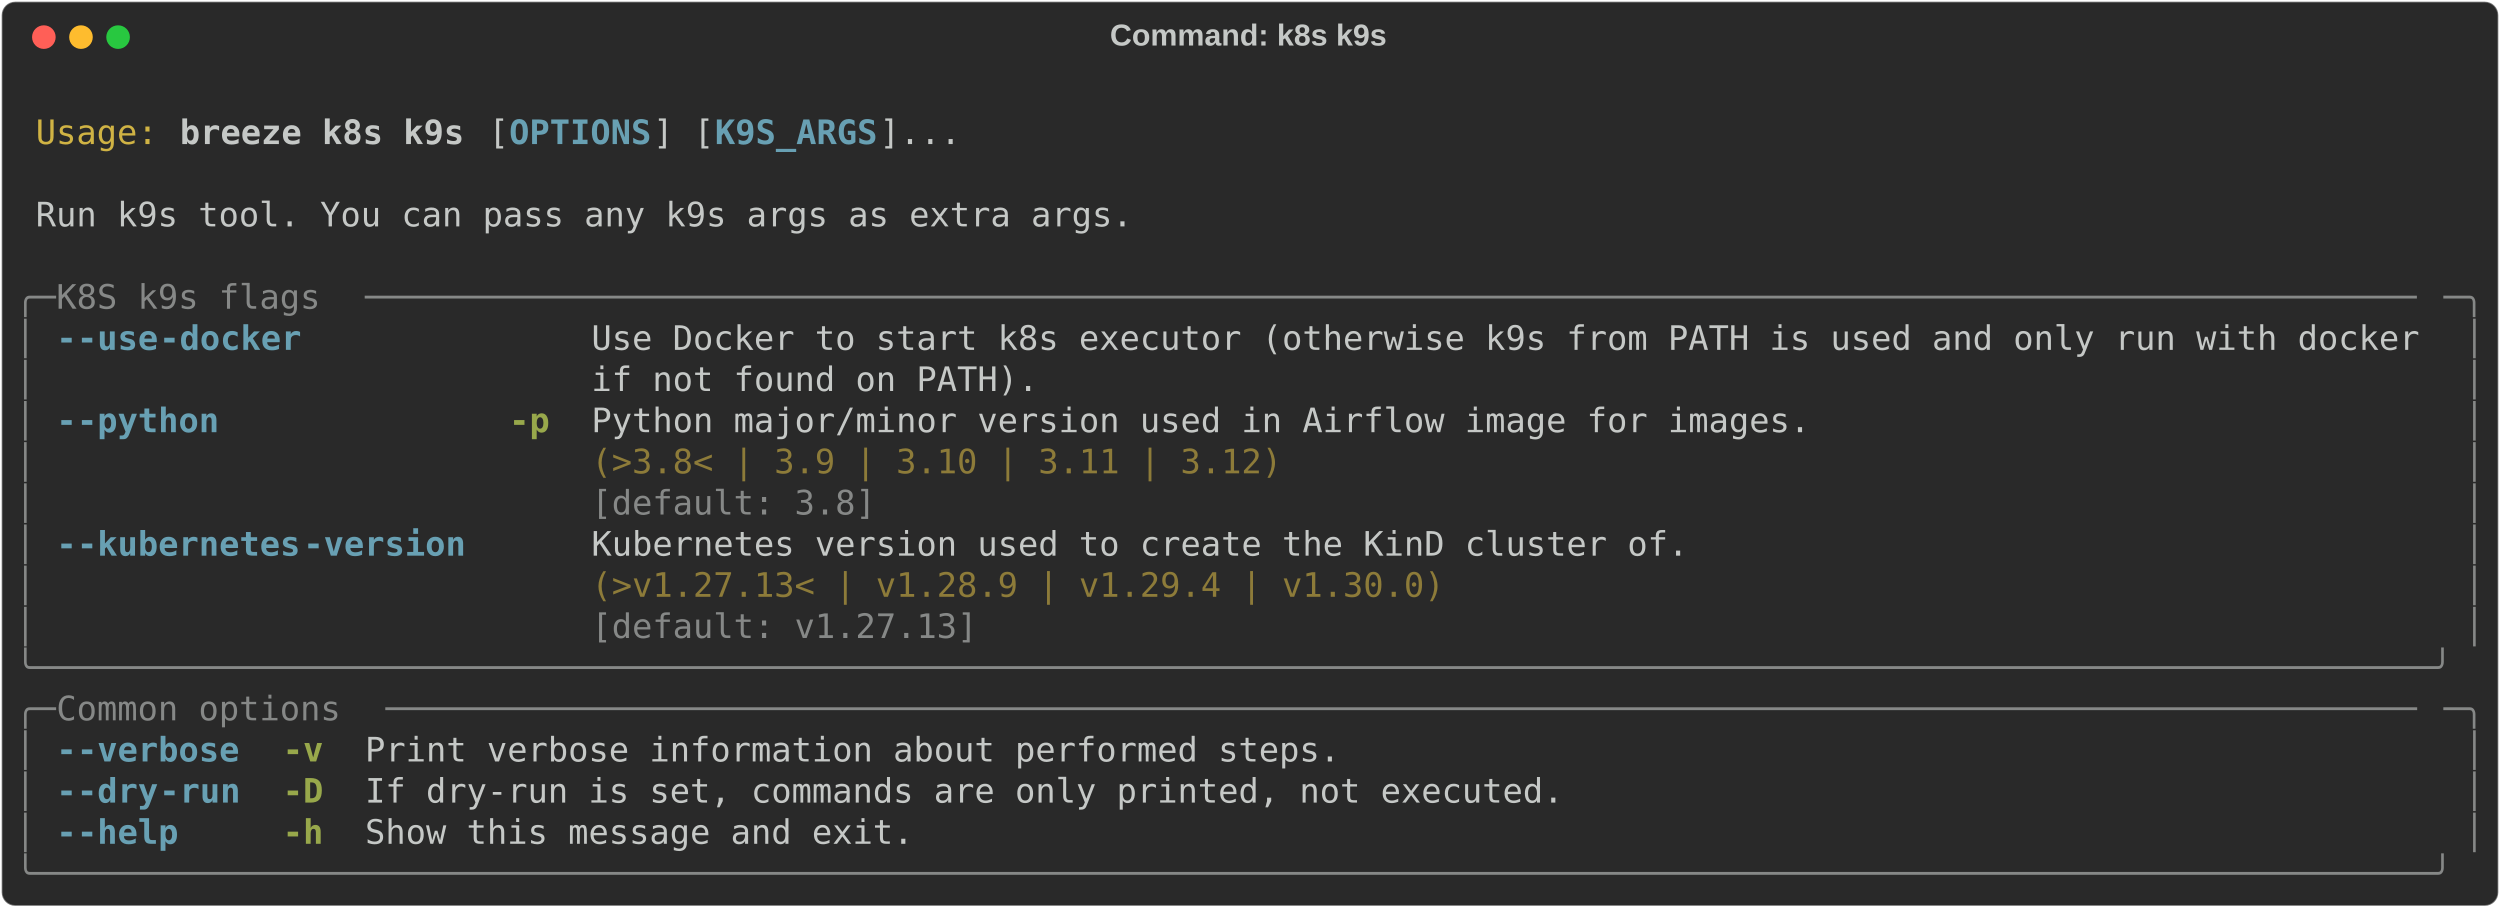
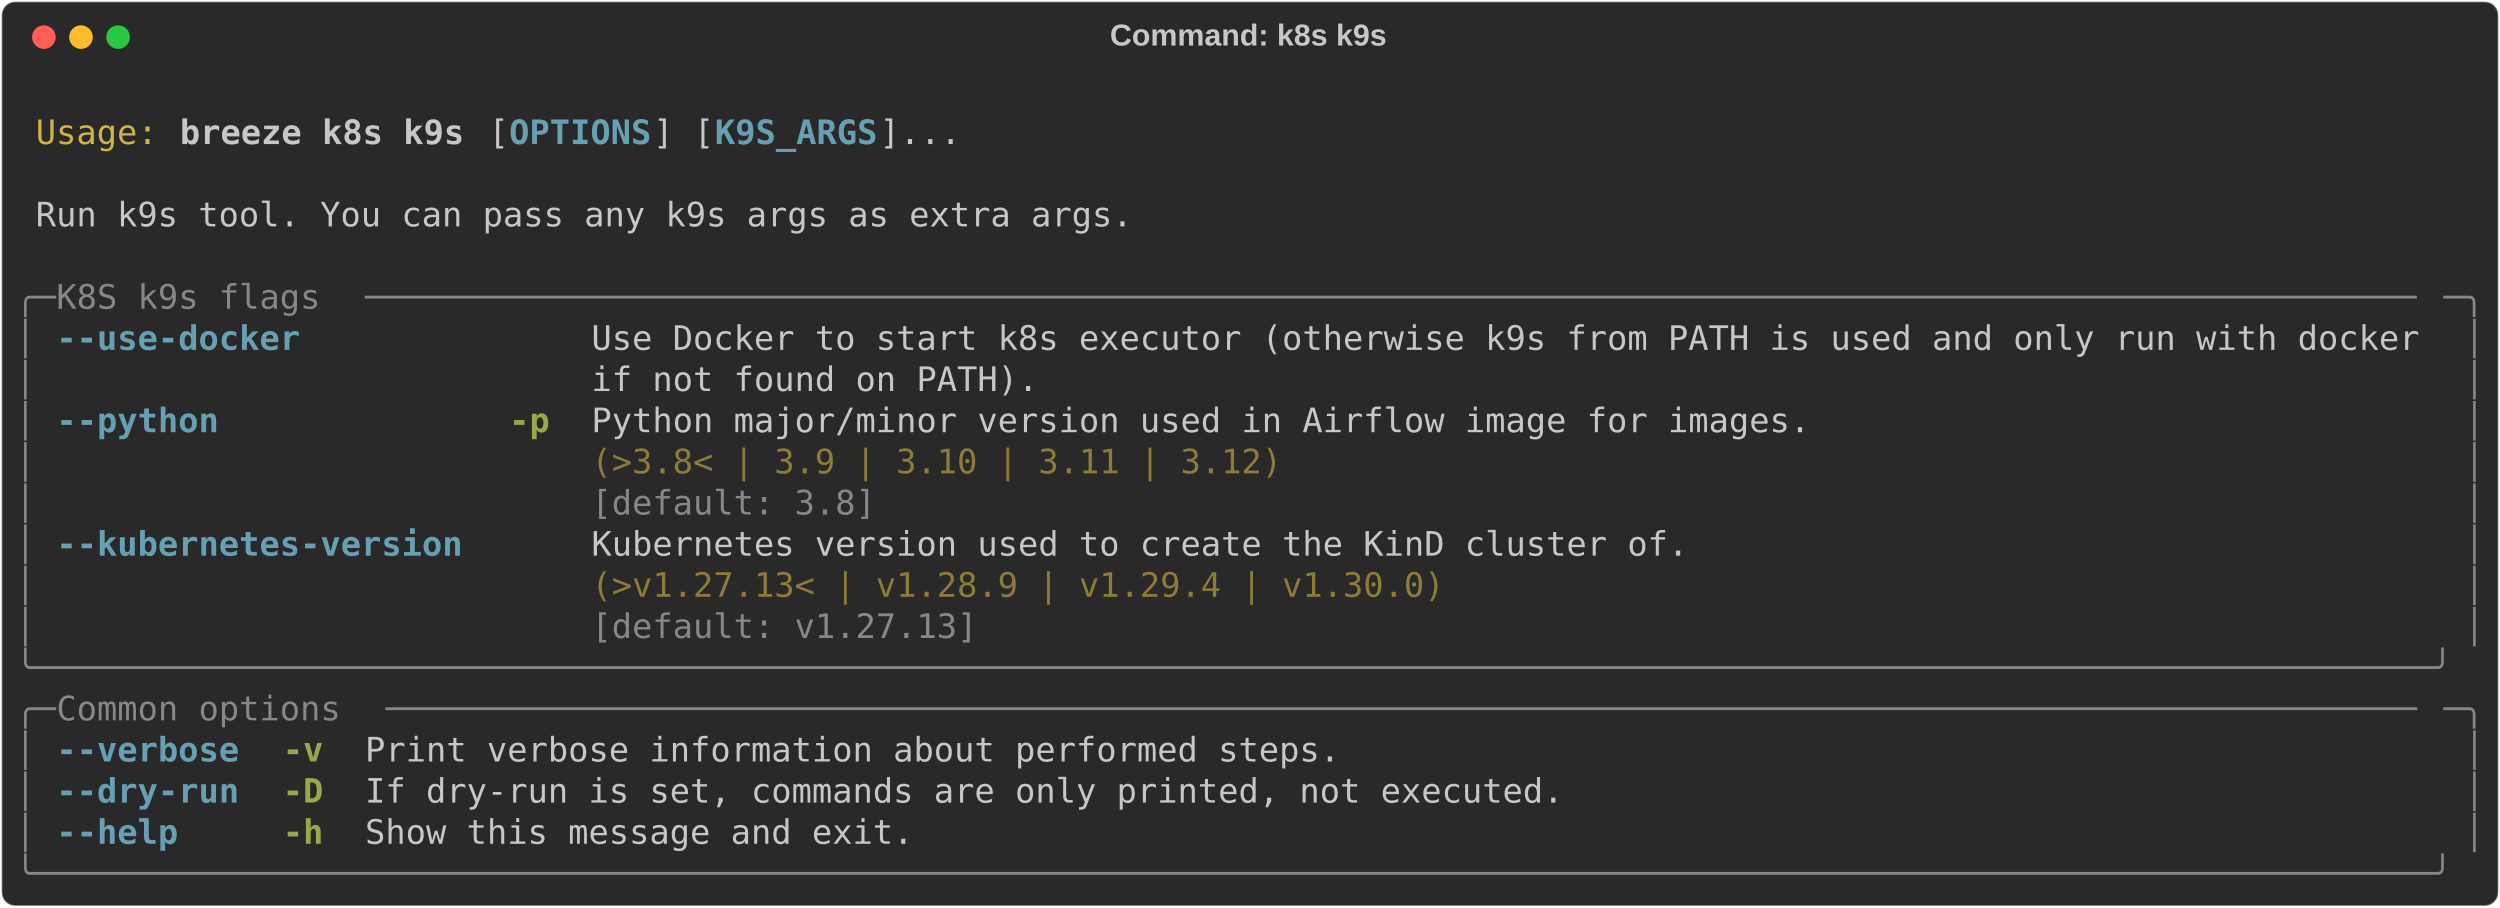
<svg xmlns="http://www.w3.org/2000/svg" class="rich-terminal" viewBox="0 0 1482 538.0">
  <style>

    @font-face {
        font-family: "Fira Code";
        src: local("FiraCode-Regular"),
                url("https://cdnjs.cloudflare.com/ajax/libs/firacode/6.2.0/woff2/FiraCode-Regular.woff2") format("woff2"),
                url("https://cdnjs.cloudflare.com/ajax/libs/firacode/6.2.0/woff/FiraCode-Regular.woff") format("woff");
        font-style: normal;
        font-weight: 400;
    }
    @font-face {
        font-family: "Fira Code";
        src: local("FiraCode-Bold"),
                url("https://cdnjs.cloudflare.com/ajax/libs/firacode/6.2.0/woff2/FiraCode-Bold.woff2") format("woff2"),
                url("https://cdnjs.cloudflare.com/ajax/libs/firacode/6.2.0/woff/FiraCode-Bold.woff") format("woff");
        font-style: bold;
        font-weight: 700;
    }

    .breeze-k8s-k9s-matrix {
        font-family: Fira Code, monospace;
        font-size: 20px;
        line-height: 24.4px;
        font-variant-east-asian: full-width;
    }

    .breeze-k8s-k9s-title {
        font-size: 18px;
        font-weight: bold;
        font-family: arial;
    }

    .breeze-k8s-k9s-r1 { fill: #c5c8c6 }
.breeze-k8s-k9s-r2 { fill: #d0b344 }
.breeze-k8s-k9s-r3 { fill: #c5c8c6;font-weight: bold }
.breeze-k8s-k9s-r4 { fill: #68a0b3;font-weight: bold }
.breeze-k8s-k9s-r5 { fill: #868887 }
.breeze-k8s-k9s-r6 { fill: #98a84b;font-weight: bold }
.breeze-k8s-k9s-r7 { fill: #8d7b39 }
    </style>
  <defs>
    <clipPath id="breeze-k8s-k9s-clip-terminal">
      <rect x="0" y="0" width="1463.0" height="487.0" />
    </clipPath>
    <clipPath id="breeze-k8s-k9s-line-0">
      <rect x="0" y="1.5" width="1464" height="24.65" />
    </clipPath>
    <clipPath id="breeze-k8s-k9s-line-1">
      <rect x="0" y="25.9" width="1464" height="24.65" />
    </clipPath>
    <clipPath id="breeze-k8s-k9s-line-2">
      <rect x="0" y="50.3" width="1464" height="24.65" />
    </clipPath>
    <clipPath id="breeze-k8s-k9s-line-3">
      <rect x="0" y="74.7" width="1464" height="24.65" />
    </clipPath>
    <clipPath id="breeze-k8s-k9s-line-4">
      <rect x="0" y="99.1" width="1464" height="24.65" />
    </clipPath>
    <clipPath id="breeze-k8s-k9s-line-5">
      <rect x="0" y="123.5" width="1464" height="24.65" />
    </clipPath>
    <clipPath id="breeze-k8s-k9s-line-6">
      <rect x="0" y="147.9" width="1464" height="24.65" />
    </clipPath>
    <clipPath id="breeze-k8s-k9s-line-7">
      <rect x="0" y="172.3" width="1464" height="24.65" />
    </clipPath>
    <clipPath id="breeze-k8s-k9s-line-8">
      <rect x="0" y="196.7" width="1464" height="24.65" />
    </clipPath>
    <clipPath id="breeze-k8s-k9s-line-9">
      <rect x="0" y="221.1" width="1464" height="24.65" />
    </clipPath>
    <clipPath id="breeze-k8s-k9s-line-10">
      <rect x="0" y="245.5" width="1464" height="24.65" />
    </clipPath>
    <clipPath id="breeze-k8s-k9s-line-11">
      <rect x="0" y="269.9" width="1464" height="24.65" />
    </clipPath>
    <clipPath id="breeze-k8s-k9s-line-12">
      <rect x="0" y="294.3" width="1464" height="24.65" />
    </clipPath>
    <clipPath id="breeze-k8s-k9s-line-13">
      <rect x="0" y="318.7" width="1464" height="24.65" />
    </clipPath>
    <clipPath id="breeze-k8s-k9s-line-14">
      <rect x="0" y="343.1" width="1464" height="24.65" />
    </clipPath>
    <clipPath id="breeze-k8s-k9s-line-15">
      <rect x="0" y="367.5" width="1464" height="24.65" />
    </clipPath>
    <clipPath id="breeze-k8s-k9s-line-16">
      <rect x="0" y="391.9" width="1464" height="24.65" />
    </clipPath>
    <clipPath id="breeze-k8s-k9s-line-17">
      <rect x="0" y="416.3" width="1464" height="24.65" />
    </clipPath>
    <clipPath id="breeze-k8s-k9s-line-18">
      <rect x="0" y="440.7" width="1464" height="24.65" />
    </clipPath>
  </defs>
  <rect fill="#292929" stroke="rgba(255,255,255,0.35)" stroke-width="1" x="1" y="1" width="1480" height="536" rx="8" />
  <text class="breeze-k8s-k9s-title" fill="#c5c8c6" text-anchor="middle" x="740" y="27">Command: k8s k9s</text>
  <g transform="translate(26,22)">
    <circle cx="0" cy="0" r="7" fill="#ff5f57" />
    <circle cx="22" cy="0" r="7" fill="#febc2e" />
    <circle cx="44" cy="0" r="7" fill="#28c840" />
  </g>
  <g transform="translate(9, 41)" clip-path="url(#breeze-k8s-k9s-clip-terminal)">
    <g class="breeze-k8s-k9s-matrix">
      <text class="breeze-k8s-k9s-r1" x="1464" y="20" textLength="12.2" clip-path="url(#breeze-k8s-k9s-line-0)">
</text>
      <text class="breeze-k8s-k9s-r2" x="12.2" y="44.4" textLength="73.2" clip-path="url(#breeze-k8s-k9s-line-1)">Usage:</text>
      <text class="breeze-k8s-k9s-r3" x="97.6" y="44.4" textLength="170.8" clip-path="url(#breeze-k8s-k9s-line-1)">breeze k8s k9s</text>
      <text class="breeze-k8s-k9s-r1" x="280.6" y="44.4" textLength="12.2" clip-path="url(#breeze-k8s-k9s-line-1)">[</text>
      <text class="breeze-k8s-k9s-r4" x="292.8" y="44.4" textLength="85.4" clip-path="url(#breeze-k8s-k9s-line-1)">OPTIONS</text>
      <text class="breeze-k8s-k9s-r1" x="378.2" y="44.4" textLength="36.6" clip-path="url(#breeze-k8s-k9s-line-1)">] [</text>
      <text class="breeze-k8s-k9s-r4" x="414.8" y="44.4" textLength="97.6" clip-path="url(#breeze-k8s-k9s-line-1)">K9S_ARGS</text>
      <text class="breeze-k8s-k9s-r1" x="512.4" y="44.4" textLength="48.8" clip-path="url(#breeze-k8s-k9s-line-1)">]...</text>
      <text class="breeze-k8s-k9s-r1" x="1464" y="44.4" textLength="12.2" clip-path="url(#breeze-k8s-k9s-line-1)">
</text>
      <text class="breeze-k8s-k9s-r1" x="1464" y="68.8" textLength="12.2" clip-path="url(#breeze-k8s-k9s-line-2)">
</text>
      <text class="breeze-k8s-k9s-r1" x="12.2" y="93.2" textLength="658.8" clip-path="url(#breeze-k8s-k9s-line-3)">Run k9s tool. You can pass any k9s args as extra args.</text>
      <text class="breeze-k8s-k9s-r1" x="1464" y="93.2" textLength="12.2" clip-path="url(#breeze-k8s-k9s-line-3)">
</text>
      <text class="breeze-k8s-k9s-r1" x="1464" y="117.6" textLength="12.2" clip-path="url(#breeze-k8s-k9s-line-4)">
</text>
      <text class="breeze-k8s-k9s-r5" x="0" y="142" textLength="24.4" clip-path="url(#breeze-k8s-k9s-line-5)">╭─</text>
      <text class="breeze-k8s-k9s-r5" x="24.4" y="142" textLength="183" clip-path="url(#breeze-k8s-k9s-line-5)"> K8S k9s flags </text>
      <text class="breeze-k8s-k9s-r5" x="207.4" y="142" textLength="1232.2" clip-path="url(#breeze-k8s-k9s-line-5)">─────────────────────────────────────────────────────────────────────────────────────────────────────</text>
      <text class="breeze-k8s-k9s-r5" x="1439.6" y="142" textLength="24.4" clip-path="url(#breeze-k8s-k9s-line-5)">─╮</text>
      <text class="breeze-k8s-k9s-r1" x="1464" y="142" textLength="12.2" clip-path="url(#breeze-k8s-k9s-line-5)">
</text>
      <text class="breeze-k8s-k9s-r5" x="0" y="166.4" textLength="12.2" clip-path="url(#breeze-k8s-k9s-line-6)">│</text>
-       <text class="breeze-k8s-k9s-r4" x="24.4" y="166.4" textLength="12.2" clip-path="url(#breeze-k8s-k9s-line-6)">-</text>
-       <text class="breeze-k8s-k9s-r4" x="36.6" y="166.4" textLength="48.8" clip-path="url(#breeze-k8s-k9s-line-6)">-use</text>
-       <text class="breeze-k8s-k9s-r4" x="85.4" y="166.4" textLength="85.4" clip-path="url(#breeze-k8s-k9s-line-6)">-docker</text>
+       <text class="breeze-k8s-k9s-r4" x="24.4" y="166.4" textLength="146.4" clip-path="url(#breeze-k8s-k9s-line-6)">--use-docker</text>
      <text class="breeze-k8s-k9s-r1" x="341.6" y="166.4" textLength="1098" clip-path="url(#breeze-k8s-k9s-line-6)">Use Docker to start k8s executor (otherwise k9s from PATH is used and only run with docker</text>
      <text class="breeze-k8s-k9s-r5" x="1451.8" y="166.4" textLength="12.2" clip-path="url(#breeze-k8s-k9s-line-6)">│</text>
      <text class="breeze-k8s-k9s-r1" x="1464" y="166.4" textLength="12.2" clip-path="url(#breeze-k8s-k9s-line-6)">
</text>
      <text class="breeze-k8s-k9s-r5" x="0" y="190.8" textLength="12.2" clip-path="url(#breeze-k8s-k9s-line-7)">│</text>
      <text class="breeze-k8s-k9s-r1" x="341.6" y="190.8" textLength="1098" clip-path="url(#breeze-k8s-k9s-line-7)">if not found on PATH).                                                                    </text>
      <text class="breeze-k8s-k9s-r5" x="1451.8" y="190.8" textLength="12.2" clip-path="url(#breeze-k8s-k9s-line-7)">│</text>
      <text class="breeze-k8s-k9s-r1" x="1464" y="190.8" textLength="12.2" clip-path="url(#breeze-k8s-k9s-line-7)">
</text>
      <text class="breeze-k8s-k9s-r5" x="0" y="215.2" textLength="12.2" clip-path="url(#breeze-k8s-k9s-line-8)">│</text>
-       <text class="breeze-k8s-k9s-r4" x="24.4" y="215.2" textLength="12.2" clip-path="url(#breeze-k8s-k9s-line-8)">-</text>
-       <text class="breeze-k8s-k9s-r4" x="36.6" y="215.2" textLength="85.4" clip-path="url(#breeze-k8s-k9s-line-8)">-python</text>
+       <text class="breeze-k8s-k9s-r4" x="24.4" y="215.2" textLength="97.6" clip-path="url(#breeze-k8s-k9s-line-8)">--python</text>
      <text class="breeze-k8s-k9s-r6" x="292.8" y="215.2" textLength="24.4" clip-path="url(#breeze-k8s-k9s-line-8)">-p</text>
      <text class="breeze-k8s-k9s-r1" x="341.6" y="215.2" textLength="732" clip-path="url(#breeze-k8s-k9s-line-8)">Python major/minor version used in Airflow image for images.</text>
      <text class="breeze-k8s-k9s-r5" x="1451.8" y="215.2" textLength="12.2" clip-path="url(#breeze-k8s-k9s-line-8)">│</text>
      <text class="breeze-k8s-k9s-r1" x="1464" y="215.2" textLength="12.2" clip-path="url(#breeze-k8s-k9s-line-8)">
</text>
      <text class="breeze-k8s-k9s-r5" x="0" y="239.6" textLength="12.2" clip-path="url(#breeze-k8s-k9s-line-9)">│</text>
      <text class="breeze-k8s-k9s-r7" x="341.6" y="239.6" textLength="732" clip-path="url(#breeze-k8s-k9s-line-9)">(&gt;3.8&lt; | 3.9 | 3.10 | 3.11 | 3.12)                          </text>
      <text class="breeze-k8s-k9s-r5" x="1451.8" y="239.6" textLength="12.2" clip-path="url(#breeze-k8s-k9s-line-9)">│</text>
      <text class="breeze-k8s-k9s-r1" x="1464" y="239.6" textLength="12.2" clip-path="url(#breeze-k8s-k9s-line-9)">
</text>
      <text class="breeze-k8s-k9s-r5" x="0" y="264" textLength="12.2" clip-path="url(#breeze-k8s-k9s-line-10)">│</text>
      <text class="breeze-k8s-k9s-r5" x="341.6" y="264" textLength="732" clip-path="url(#breeze-k8s-k9s-line-10)">[default: 3.8]                                              </text>
      <text class="breeze-k8s-k9s-r5" x="1451.8" y="264" textLength="12.2" clip-path="url(#breeze-k8s-k9s-line-10)">│</text>
      <text class="breeze-k8s-k9s-r1" x="1464" y="264" textLength="12.2" clip-path="url(#breeze-k8s-k9s-line-10)">
</text>
      <text class="breeze-k8s-k9s-r5" x="0" y="288.4" textLength="12.2" clip-path="url(#breeze-k8s-k9s-line-11)">│</text>
-       <text class="breeze-k8s-k9s-r4" x="24.4" y="288.4" textLength="12.2" clip-path="url(#breeze-k8s-k9s-line-11)">-</text>
-       <text class="breeze-k8s-k9s-r4" x="36.6" y="288.4" textLength="134.2" clip-path="url(#breeze-k8s-k9s-line-11)">-kubernetes</text>
-       <text class="breeze-k8s-k9s-r4" x="170.8" y="288.4" textLength="97.6" clip-path="url(#breeze-k8s-k9s-line-11)">-version</text>
+       <text class="breeze-k8s-k9s-r4" x="24.4" y="288.4" textLength="244" clip-path="url(#breeze-k8s-k9s-line-11)">--kubernetes-version</text>
      <text class="breeze-k8s-k9s-r1" x="341.6" y="288.4" textLength="658.8" clip-path="url(#breeze-k8s-k9s-line-11)">Kubernetes version used to create the KinD cluster of.</text>
      <text class="breeze-k8s-k9s-r5" x="1451.8" y="288.4" textLength="12.2" clip-path="url(#breeze-k8s-k9s-line-11)">│</text>
      <text class="breeze-k8s-k9s-r1" x="1464" y="288.4" textLength="12.2" clip-path="url(#breeze-k8s-k9s-line-11)">
</text>
      <text class="breeze-k8s-k9s-r5" x="0" y="312.8" textLength="12.2" clip-path="url(#breeze-k8s-k9s-line-12)">│</text>
      <text class="breeze-k8s-k9s-r7" x="341.6" y="312.8" textLength="658.8" clip-path="url(#breeze-k8s-k9s-line-12)">(&gt;v1.27.13&lt; | v1.28.9 | v1.29.4 | v1.30.0)            </text>
      <text class="breeze-k8s-k9s-r5" x="1451.8" y="312.8" textLength="12.2" clip-path="url(#breeze-k8s-k9s-line-12)">│</text>
      <text class="breeze-k8s-k9s-r1" x="1464" y="312.8" textLength="12.2" clip-path="url(#breeze-k8s-k9s-line-12)">
</text>
      <text class="breeze-k8s-k9s-r5" x="0" y="337.2" textLength="12.2" clip-path="url(#breeze-k8s-k9s-line-13)">│</text>
      <text class="breeze-k8s-k9s-r5" x="341.6" y="337.2" textLength="658.8" clip-path="url(#breeze-k8s-k9s-line-13)">[default: v1.27.13]                                   </text>
      <text class="breeze-k8s-k9s-r5" x="1451.8" y="337.2" textLength="12.2" clip-path="url(#breeze-k8s-k9s-line-13)">│</text>
      <text class="breeze-k8s-k9s-r1" x="1464" y="337.2" textLength="12.2" clip-path="url(#breeze-k8s-k9s-line-13)">
</text>
      <text class="breeze-k8s-k9s-r5" x="0" y="361.6" textLength="1464" clip-path="url(#breeze-k8s-k9s-line-14)">╰──────────────────────────────────────────────────────────────────────────────────────────────────────────────────────╯</text>
      <text class="breeze-k8s-k9s-r1" x="1464" y="361.6" textLength="12.2" clip-path="url(#breeze-k8s-k9s-line-14)">
</text>
      <text class="breeze-k8s-k9s-r5" x="0" y="386" textLength="24.4" clip-path="url(#breeze-k8s-k9s-line-15)">╭─</text>
      <text class="breeze-k8s-k9s-r5" x="24.4" y="386" textLength="195.2" clip-path="url(#breeze-k8s-k9s-line-15)"> Common options </text>
      <text class="breeze-k8s-k9s-r5" x="219.6" y="386" textLength="1220" clip-path="url(#breeze-k8s-k9s-line-15)">────────────────────────────────────────────────────────────────────────────────────────────────────</text>
      <text class="breeze-k8s-k9s-r5" x="1439.6" y="386" textLength="24.4" clip-path="url(#breeze-k8s-k9s-line-15)">─╮</text>
      <text class="breeze-k8s-k9s-r1" x="1464" y="386" textLength="12.2" clip-path="url(#breeze-k8s-k9s-line-15)">
</text>
      <text class="breeze-k8s-k9s-r5" x="0" y="410.4" textLength="12.2" clip-path="url(#breeze-k8s-k9s-line-16)">│</text>
-       <text class="breeze-k8s-k9s-r4" x="24.4" y="410.4" textLength="12.2" clip-path="url(#breeze-k8s-k9s-line-16)">-</text>
-       <text class="breeze-k8s-k9s-r4" x="36.6" y="410.4" textLength="97.6" clip-path="url(#breeze-k8s-k9s-line-16)">-verbose</text>
+       <text class="breeze-k8s-k9s-r4" x="24.4" y="410.4" textLength="109.8" clip-path="url(#breeze-k8s-k9s-line-16)">--verbose</text>
      <text class="breeze-k8s-k9s-r6" x="158.6" y="410.4" textLength="24.4" clip-path="url(#breeze-k8s-k9s-line-16)">-v</text>
      <text class="breeze-k8s-k9s-r1" x="207.4" y="410.4" textLength="585.6" clip-path="url(#breeze-k8s-k9s-line-16)">Print verbose information about performed steps.</text>
      <text class="breeze-k8s-k9s-r5" x="1451.8" y="410.4" textLength="12.2" clip-path="url(#breeze-k8s-k9s-line-16)">│</text>
      <text class="breeze-k8s-k9s-r1" x="1464" y="410.4" textLength="12.2" clip-path="url(#breeze-k8s-k9s-line-16)">
</text>
      <text class="breeze-k8s-k9s-r5" x="0" y="434.8" textLength="12.2" clip-path="url(#breeze-k8s-k9s-line-17)">│</text>
-       <text class="breeze-k8s-k9s-r4" x="24.4" y="434.8" textLength="12.2" clip-path="url(#breeze-k8s-k9s-line-17)">-</text>
-       <text class="breeze-k8s-k9s-r4" x="36.6" y="434.8" textLength="48.8" clip-path="url(#breeze-k8s-k9s-line-17)">-dry</text>
-       <text class="breeze-k8s-k9s-r4" x="85.4" y="434.8" textLength="48.8" clip-path="url(#breeze-k8s-k9s-line-17)">-run</text>
+       <text class="breeze-k8s-k9s-r4" x="24.4" y="434.8" textLength="109.8" clip-path="url(#breeze-k8s-k9s-line-17)">--dry-run</text>
      <text class="breeze-k8s-k9s-r6" x="158.6" y="434.8" textLength="24.4" clip-path="url(#breeze-k8s-k9s-line-17)">-D</text>
      <text class="breeze-k8s-k9s-r1" x="207.4" y="434.8" textLength="719.8" clip-path="url(#breeze-k8s-k9s-line-17)">If dry-run is set, commands are only printed, not executed.</text>
      <text class="breeze-k8s-k9s-r5" x="1451.8" y="434.8" textLength="12.2" clip-path="url(#breeze-k8s-k9s-line-17)">│</text>
      <text class="breeze-k8s-k9s-r1" x="1464" y="434.8" textLength="12.2" clip-path="url(#breeze-k8s-k9s-line-17)">
</text>
      <text class="breeze-k8s-k9s-r5" x="0" y="459.2" textLength="12.2" clip-path="url(#breeze-k8s-k9s-line-18)">│</text>
-       <text class="breeze-k8s-k9s-r4" x="24.4" y="459.2" textLength="12.2" clip-path="url(#breeze-k8s-k9s-line-18)">-</text>
-       <text class="breeze-k8s-k9s-r4" x="36.6" y="459.2" textLength="61" clip-path="url(#breeze-k8s-k9s-line-18)">-help</text>
+       <text class="breeze-k8s-k9s-r4" x="24.4" y="459.2" textLength="73.2" clip-path="url(#breeze-k8s-k9s-line-18)">--help</text>
      <text class="breeze-k8s-k9s-r6" x="158.6" y="459.2" textLength="24.4" clip-path="url(#breeze-k8s-k9s-line-18)">-h</text>
      <text class="breeze-k8s-k9s-r1" x="207.4" y="459.2" textLength="329.4" clip-path="url(#breeze-k8s-k9s-line-18)">Show this message and exit.</text>
      <text class="breeze-k8s-k9s-r5" x="1451.8" y="459.2" textLength="12.2" clip-path="url(#breeze-k8s-k9s-line-18)">│</text>
      <text class="breeze-k8s-k9s-r1" x="1464" y="459.2" textLength="12.2" clip-path="url(#breeze-k8s-k9s-line-18)">
</text>
      <text class="breeze-k8s-k9s-r5" x="0" y="483.6" textLength="1464" clip-path="url(#breeze-k8s-k9s-line-19)">╰──────────────────────────────────────────────────────────────────────────────────────────────────────────────────────╯</text>
      <text class="breeze-k8s-k9s-r1" x="1464" y="483.6" textLength="12.2" clip-path="url(#breeze-k8s-k9s-line-19)">
</text>
    </g>
  </g>
</svg>
